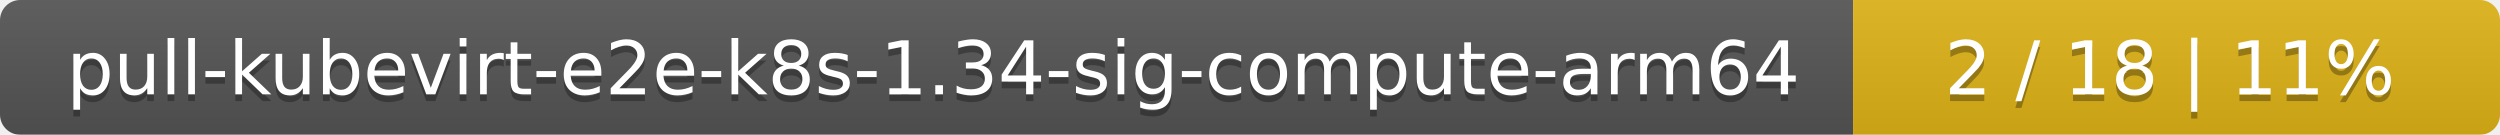
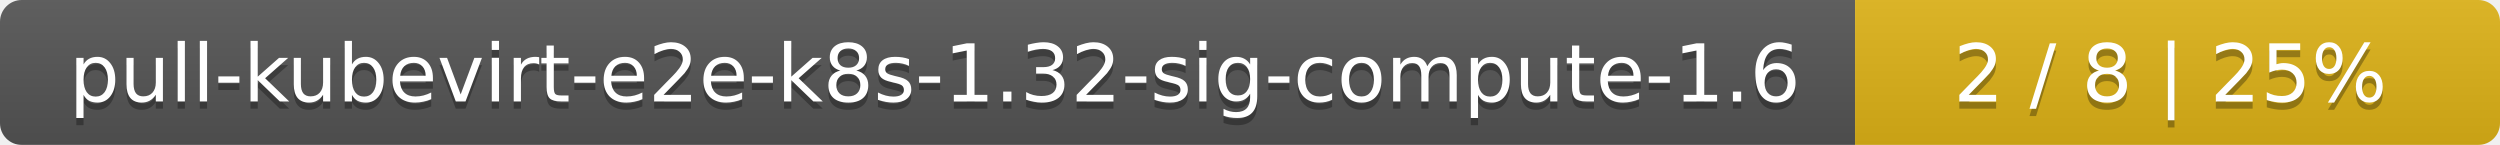
- <svg xmlns="http://www.w3.org/2000/svg" width="371" height="20">
+ <svg xmlns="http://www.w3.org/2000/svg" width="345" height="20">
  <linearGradient id="smooth" x2="0" y2="100%">
    <stop offset="0" stop-color="#bbb" stop-opacity=".1" />
    <stop offset="1" stop-opacity=".1" />
  </linearGradient>
  <mask id="round">
-     <rect width="371" height="20" rx="3" fill="#fff" />
+     <rect width="345" height="20" rx="3" fill="#fff" />
  </mask>
  <g mask="url(#round)">
-     <rect width="275" height="20" fill="#555" />
-     <rect x="275" width="96" height="20" fill="#dfb317" />
-     <rect width="371" height="20" fill="url(#smooth)" />
+     <rect width="256" height="20" fill="#555" />
+     <rect x="256" width="89" height="20" fill="#dfb317" />
+     <rect width="345" height="20" fill="url(#smooth)" />
  </g>
  <g fill="#fff" text-anchor="middle" font-family="DejaVu Sans,Verdana,Geneva,sans-serif" font-size="11">
-     <text x="138.5" y="15" fill="#010101" fill-opacity=".3">pull-kubevirt-e2e-k8s-1.34-sig-compute-arm64</text>
-     <text x="138.5" y="14">pull-kubevirt-e2e-k8s-1.34-sig-compute-arm64</text>
-     <text x="322" y="15" fill="#010101" fill-opacity=".3">2 / 18    |    11%</text>
-     <text x="322" y="14">2 / 18    |    11%</text>
+     <text x="129" y="15" fill="#010101" fill-opacity=".3">pull-kubevirt-e2e-k8s-1.32-sig-compute-1.6</text>
+     <text x="129" y="14">pull-kubevirt-e2e-k8s-1.32-sig-compute-1.6</text>
+     <text x="299.5" y="15" fill="#010101" fill-opacity=".3">2 / 8    |    25%</text>
+     <text x="299.5" y="14">2 / 8    |    25%</text>
  </g>
</svg>
